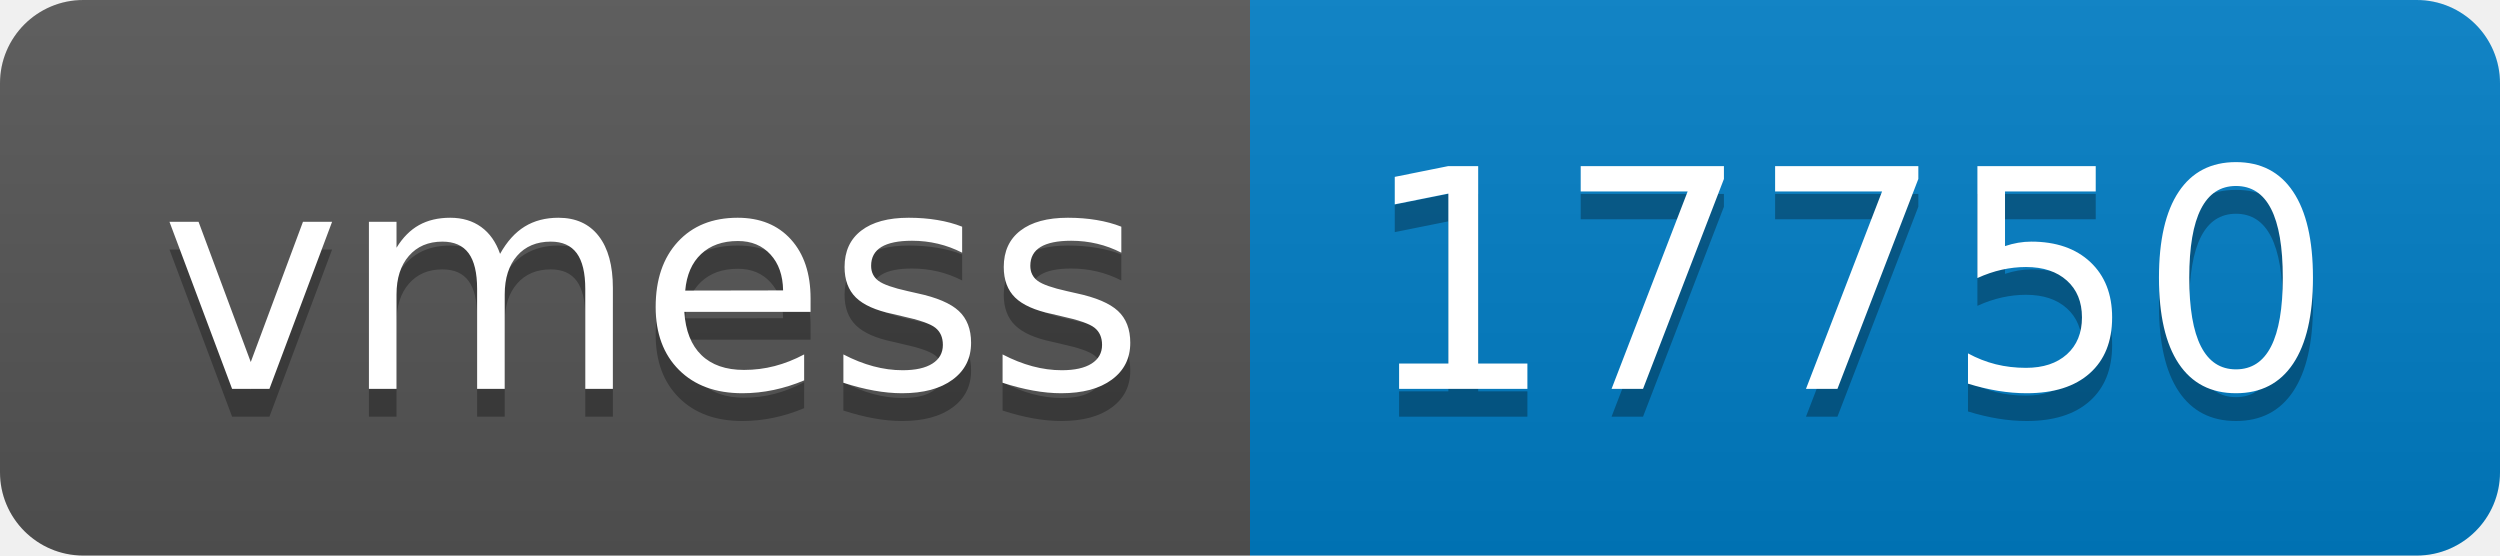
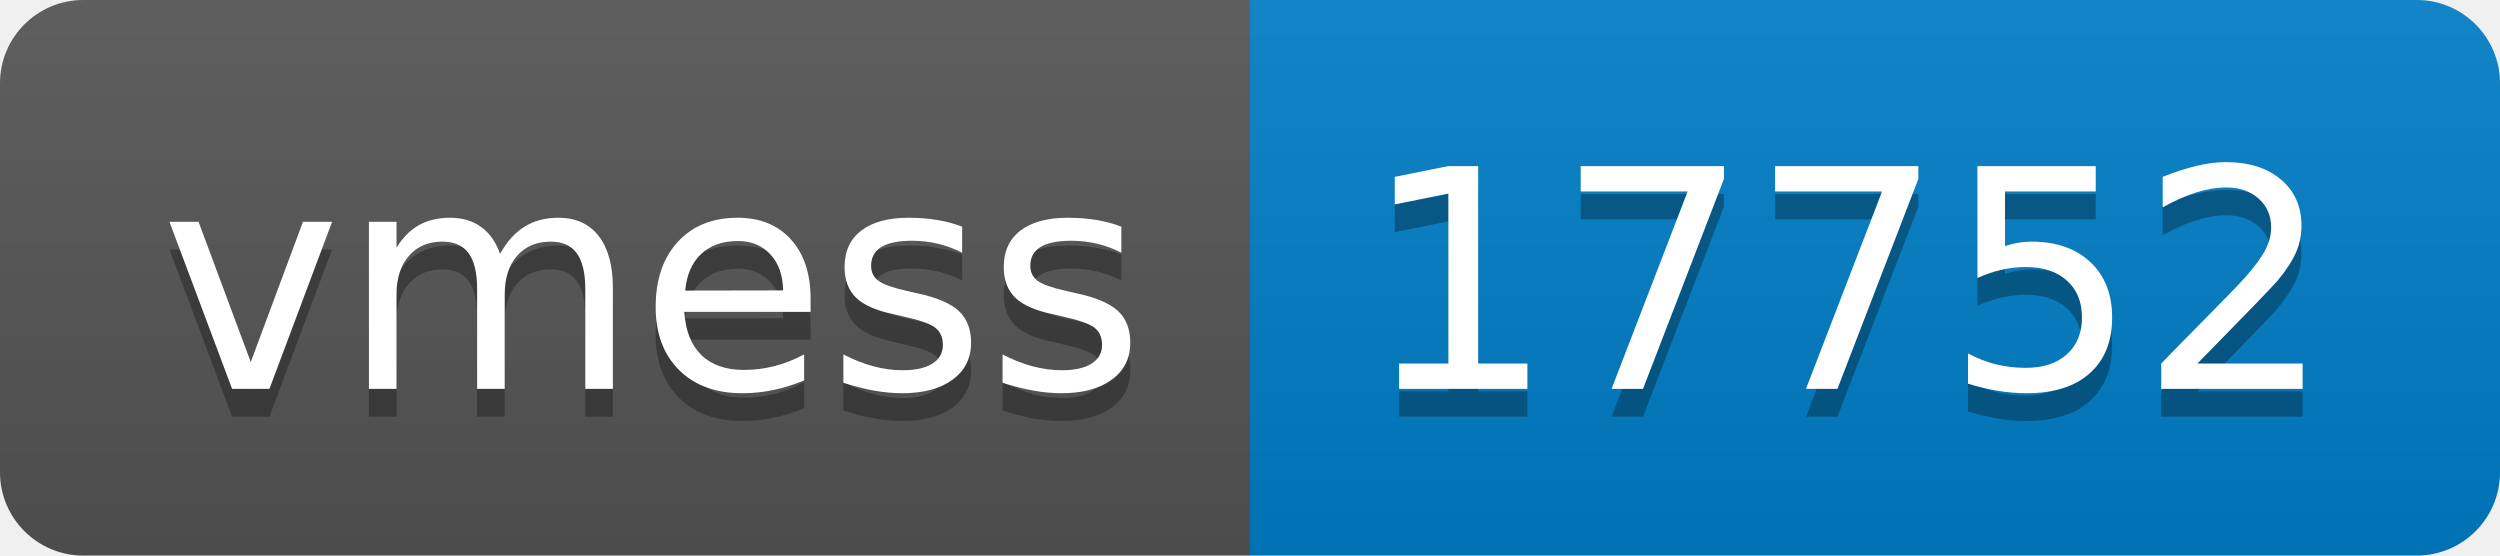
- <svg xmlns="http://www.w3.org/2000/svg" width="90" height="20" role="img" aria-label="vmess: 17750">
+ <svg xmlns="http://www.w3.org/2000/svg" width="90" height="20" role="img" aria-label="vmess: 17752">
  <linearGradient id="s" x2="0" y2="100%">
    <stop offset="0" stop-color="#bbb" stop-opacity=".1" />
    <stop offset="1" stop-opacity=".1" />
  </linearGradient>
  <clipPath id="r">
    <rect width="90" height="20" rx="3" fill="#fff" />
  </clipPath>
  <g clip-path="url(#r)">
    <rect width="45" height="20" fill="#555" />
    <rect x="45" width="45" height="20" fill="#007ec6" />
    <rect width="90" height="20" fill="url(#s)" />
  </g>
  <g fill="#fff" text-anchor="middle" font-family="Verdana,Geneva,DejaVu Sans,sans-serif" text-rendering="geometricPrecision" font-size="110">
    <text aria-hidden="true" x="235" y="150" fill="#010101" fill-opacity=".3" transform="scale(.1)" textLength="350">vmess</text>
    <text x="235" y="140" transform="scale(.1)" fill="#fff" textLength="350">vmess</text>
-     <text aria-hidden="true" x="665" y="150" fill="#010101" fill-opacity=".3" transform="scale(.1)" textLength="350">17750</text>
-     <text x="665" y="140" transform="scale(.1)" fill="#fff" textLength="350">17750</text>
+     <text aria-hidden="true" x="665" y="150" fill="#010101" fill-opacity=".3" transform="scale(.1)" textLength="350">17752</text>
+     <text x="665" y="140" transform="scale(.1)" fill="#fff" textLength="350">17752</text>
  </g>
</svg>
